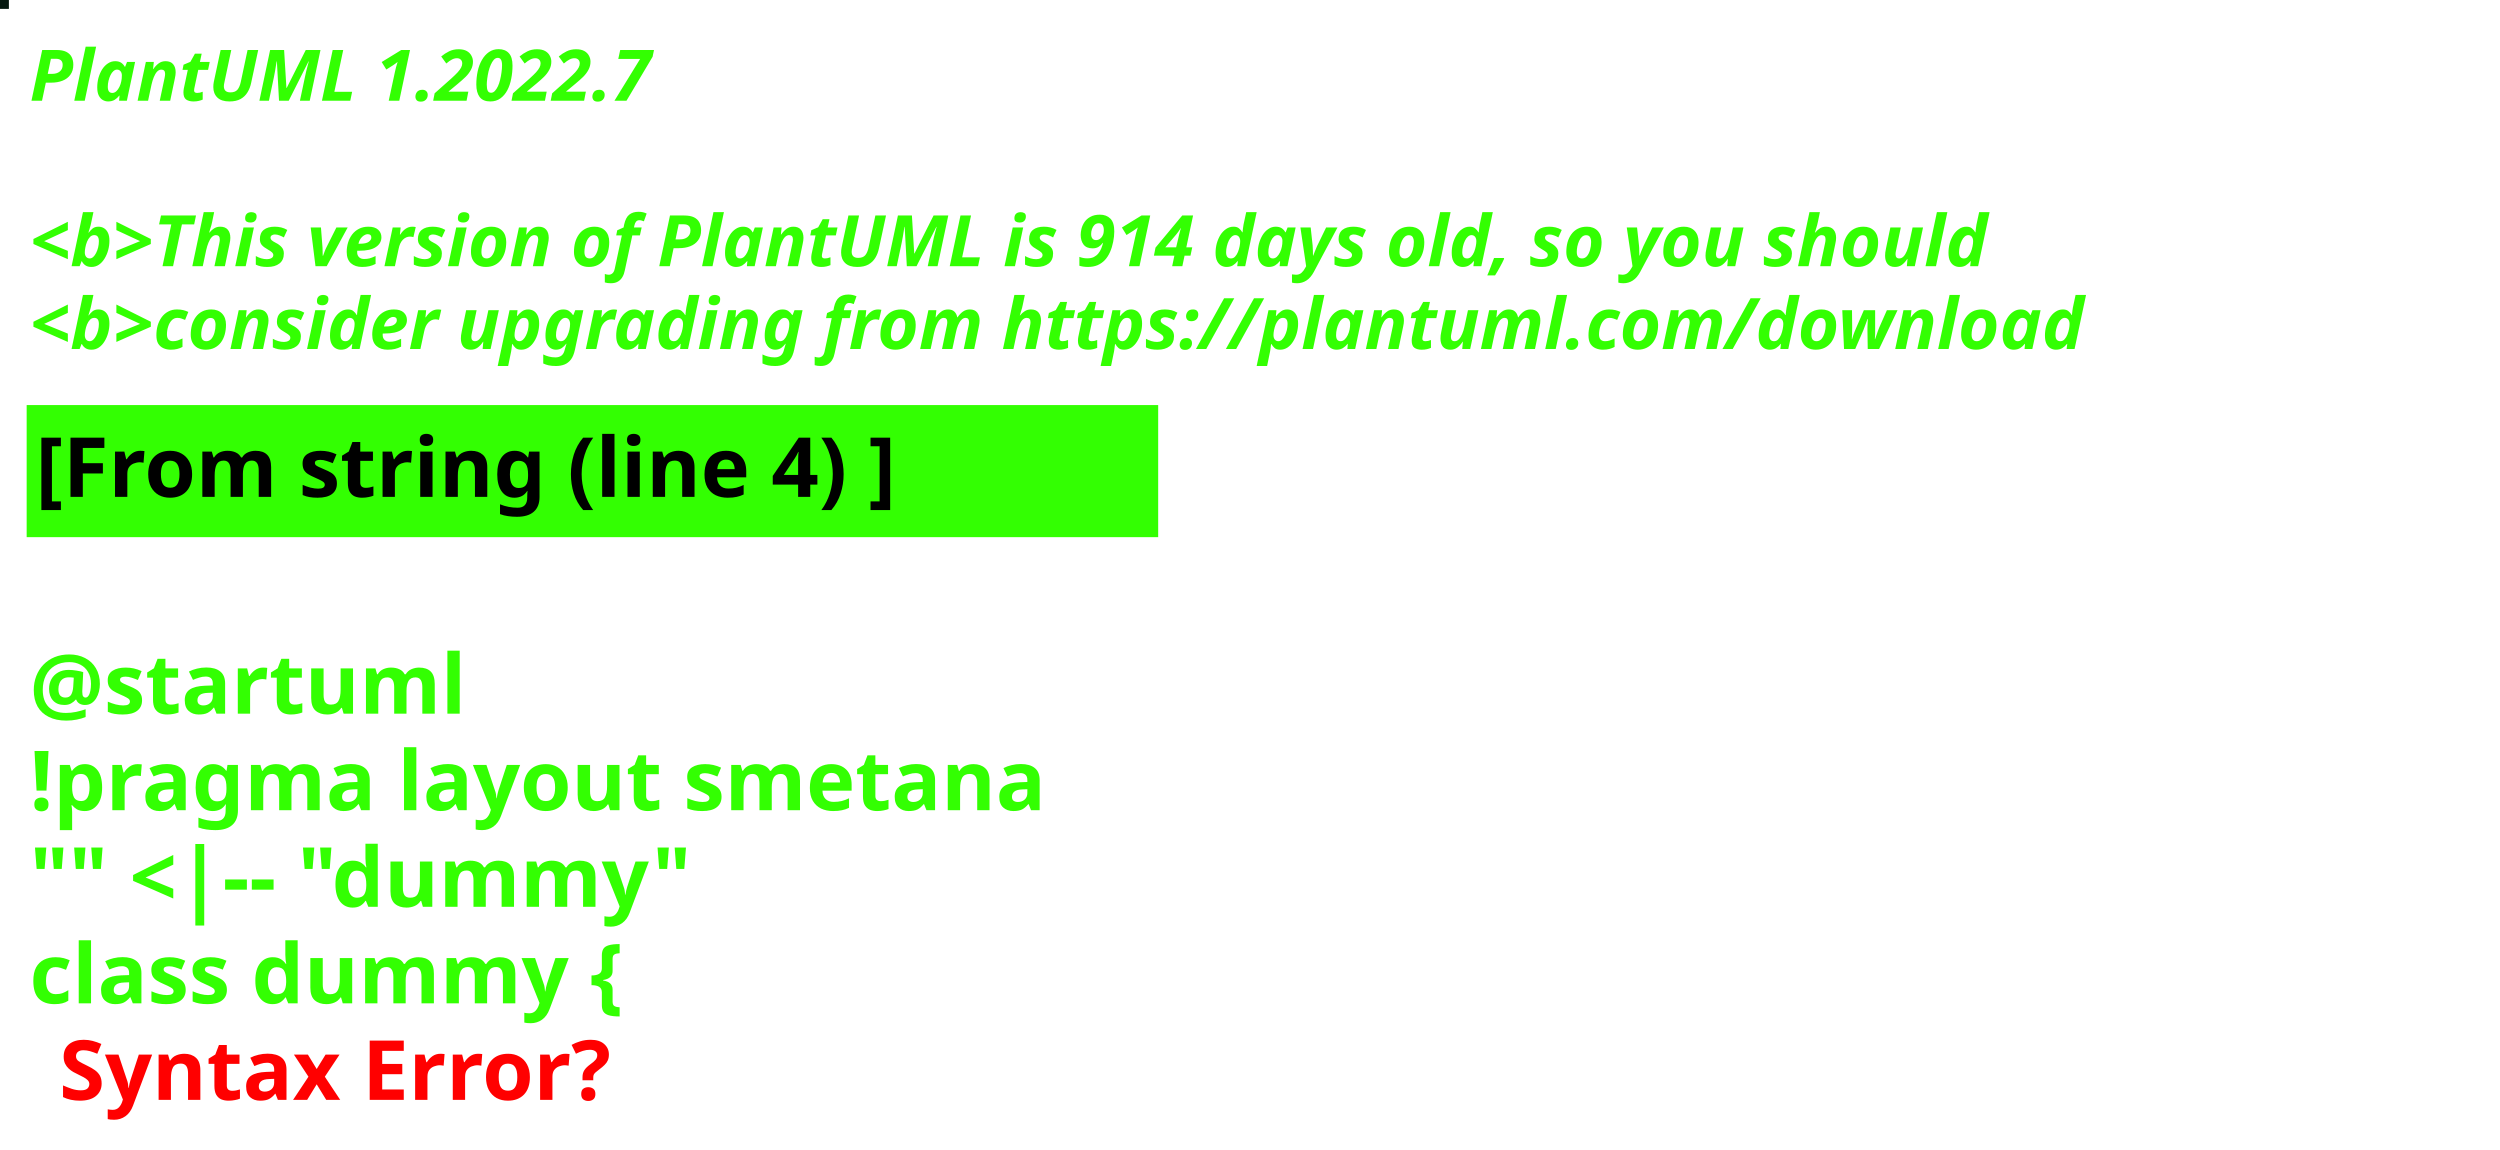
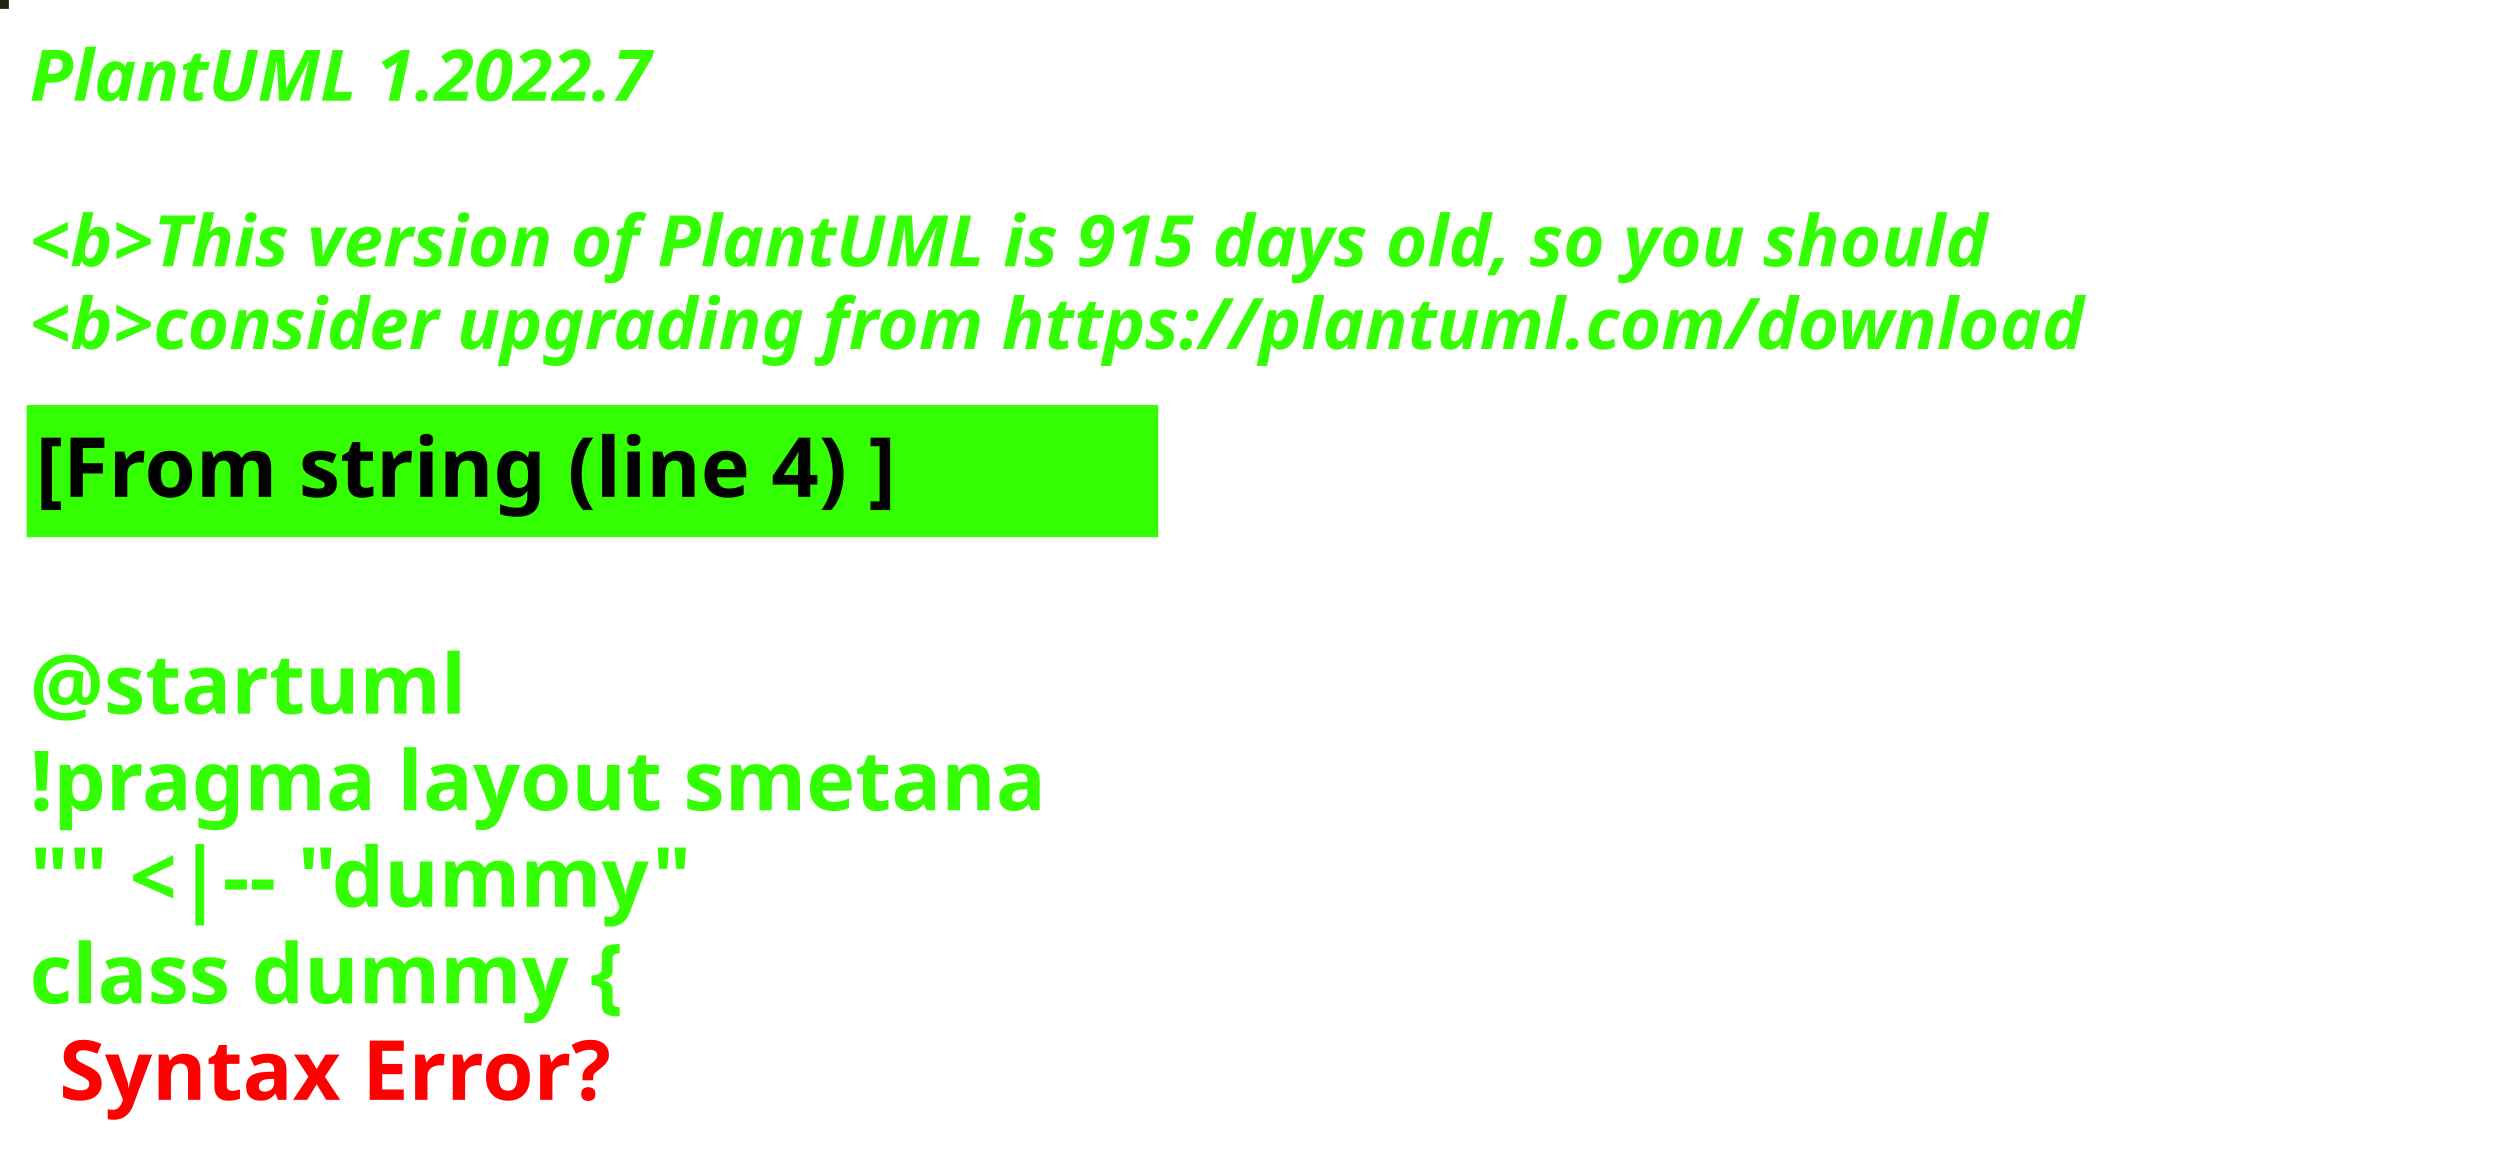
<svg xmlns="http://www.w3.org/2000/svg" contentStyleType="text/css" height="194px" preserveAspectRatio="none" style="width:422px;height:194px;background:#000000;" version="1.1" viewBox="0 0 422 194" width="422px" zoomAndPan="magnify">
  <defs />
  <g>
-     <rect fill="#051910" height="1" style="stroke:#051910;stroke-width:1.0;" width="1" x="0" y="0" />
+     <rect fill="#232418" height="1" style="stroke:#232418;stroke-width:1.0;" width="1" x="0" y="0" />
    <text fill="#33FF02" font-family="sans-serif" font-size="12" font-style="italic" font-weight="bold" lengthAdjust="spacing" textLength="127" x="5" y="17">PlantUML 1.2022.7</text>
    <text fill="#33FF02" font-family="sans-serif" font-size="12" font-style="italic" font-weight="bold" lengthAdjust="spacing" textLength="4" x="5" y="30.969"> </text>
-     <text fill="#33FF02" font-family="sans-serif" font-size="12" font-style="italic" font-weight="bold" lengthAdjust="spacing" textLength="399" x="5" y="44.938">&lt;b&gt;This version of PlantUML is 914 days old, so you should</text>
+     <text fill="#33FF02" font-family="sans-serif" font-size="12" font-style="italic" font-weight="bold" lengthAdjust="spacing" textLength="399" x="5" y="44.938">&lt;b&gt;This version of PlantUML is 915 days old, so you should</text>
    <text fill="#33FF02" font-family="sans-serif" font-size="12" font-style="italic" font-weight="bold" lengthAdjust="spacing" textLength="408" x="5" y="58.906">&lt;b&gt;consider upgrading from https://plantuml.com/download</text>
    <rect fill="#33FF02" height="21.297" style="stroke:#33FF02;stroke-width:1.0;" width="190" x="5" y="68.875" />
    <text fill="#000000" font-family="sans-serif" font-size="14" font-weight="bold" lengthAdjust="spacing" textLength="168" x="6" y="83.875">[From string (line 4) ]</text>
    <text fill="#33FF02" font-family="sans-serif" font-size="14" font-weight="bold" lengthAdjust="spacing" textLength="5" x="5" y="104.172"> </text>
    <text fill="#33FF02" font-family="sans-serif" font-size="14" font-weight="bold" lengthAdjust="spacing" textLength="79" x="5" y="120.469">@startuml</text>
    <text fill="#33FF02" font-family="sans-serif" font-size="14" font-weight="bold" lengthAdjust="spacing" textLength="190" x="5" y="136.766">!pragma layout smetana</text>
    <text fill="#33FF02" font-family="sans-serif" font-size="14" font-weight="bold" lengthAdjust="spacing" textLength="124" x="5" y="153.062">"" &lt;|-- "dummy"</text>
    <text fill="#33FF02" font-family="sans-serif" font-size="14" font-weight="bold" lengthAdjust="spacing" text-decoration="wavy underline" textLength="117" x="5" y="169.359">class dummy {</text>
    <text fill="#FF0000" font-family="sans-serif" font-size="14" font-weight="bold" lengthAdjust="spacing" textLength="106" x="10" y="185.656">Syntax Error?</text>
  </g>
</svg>
